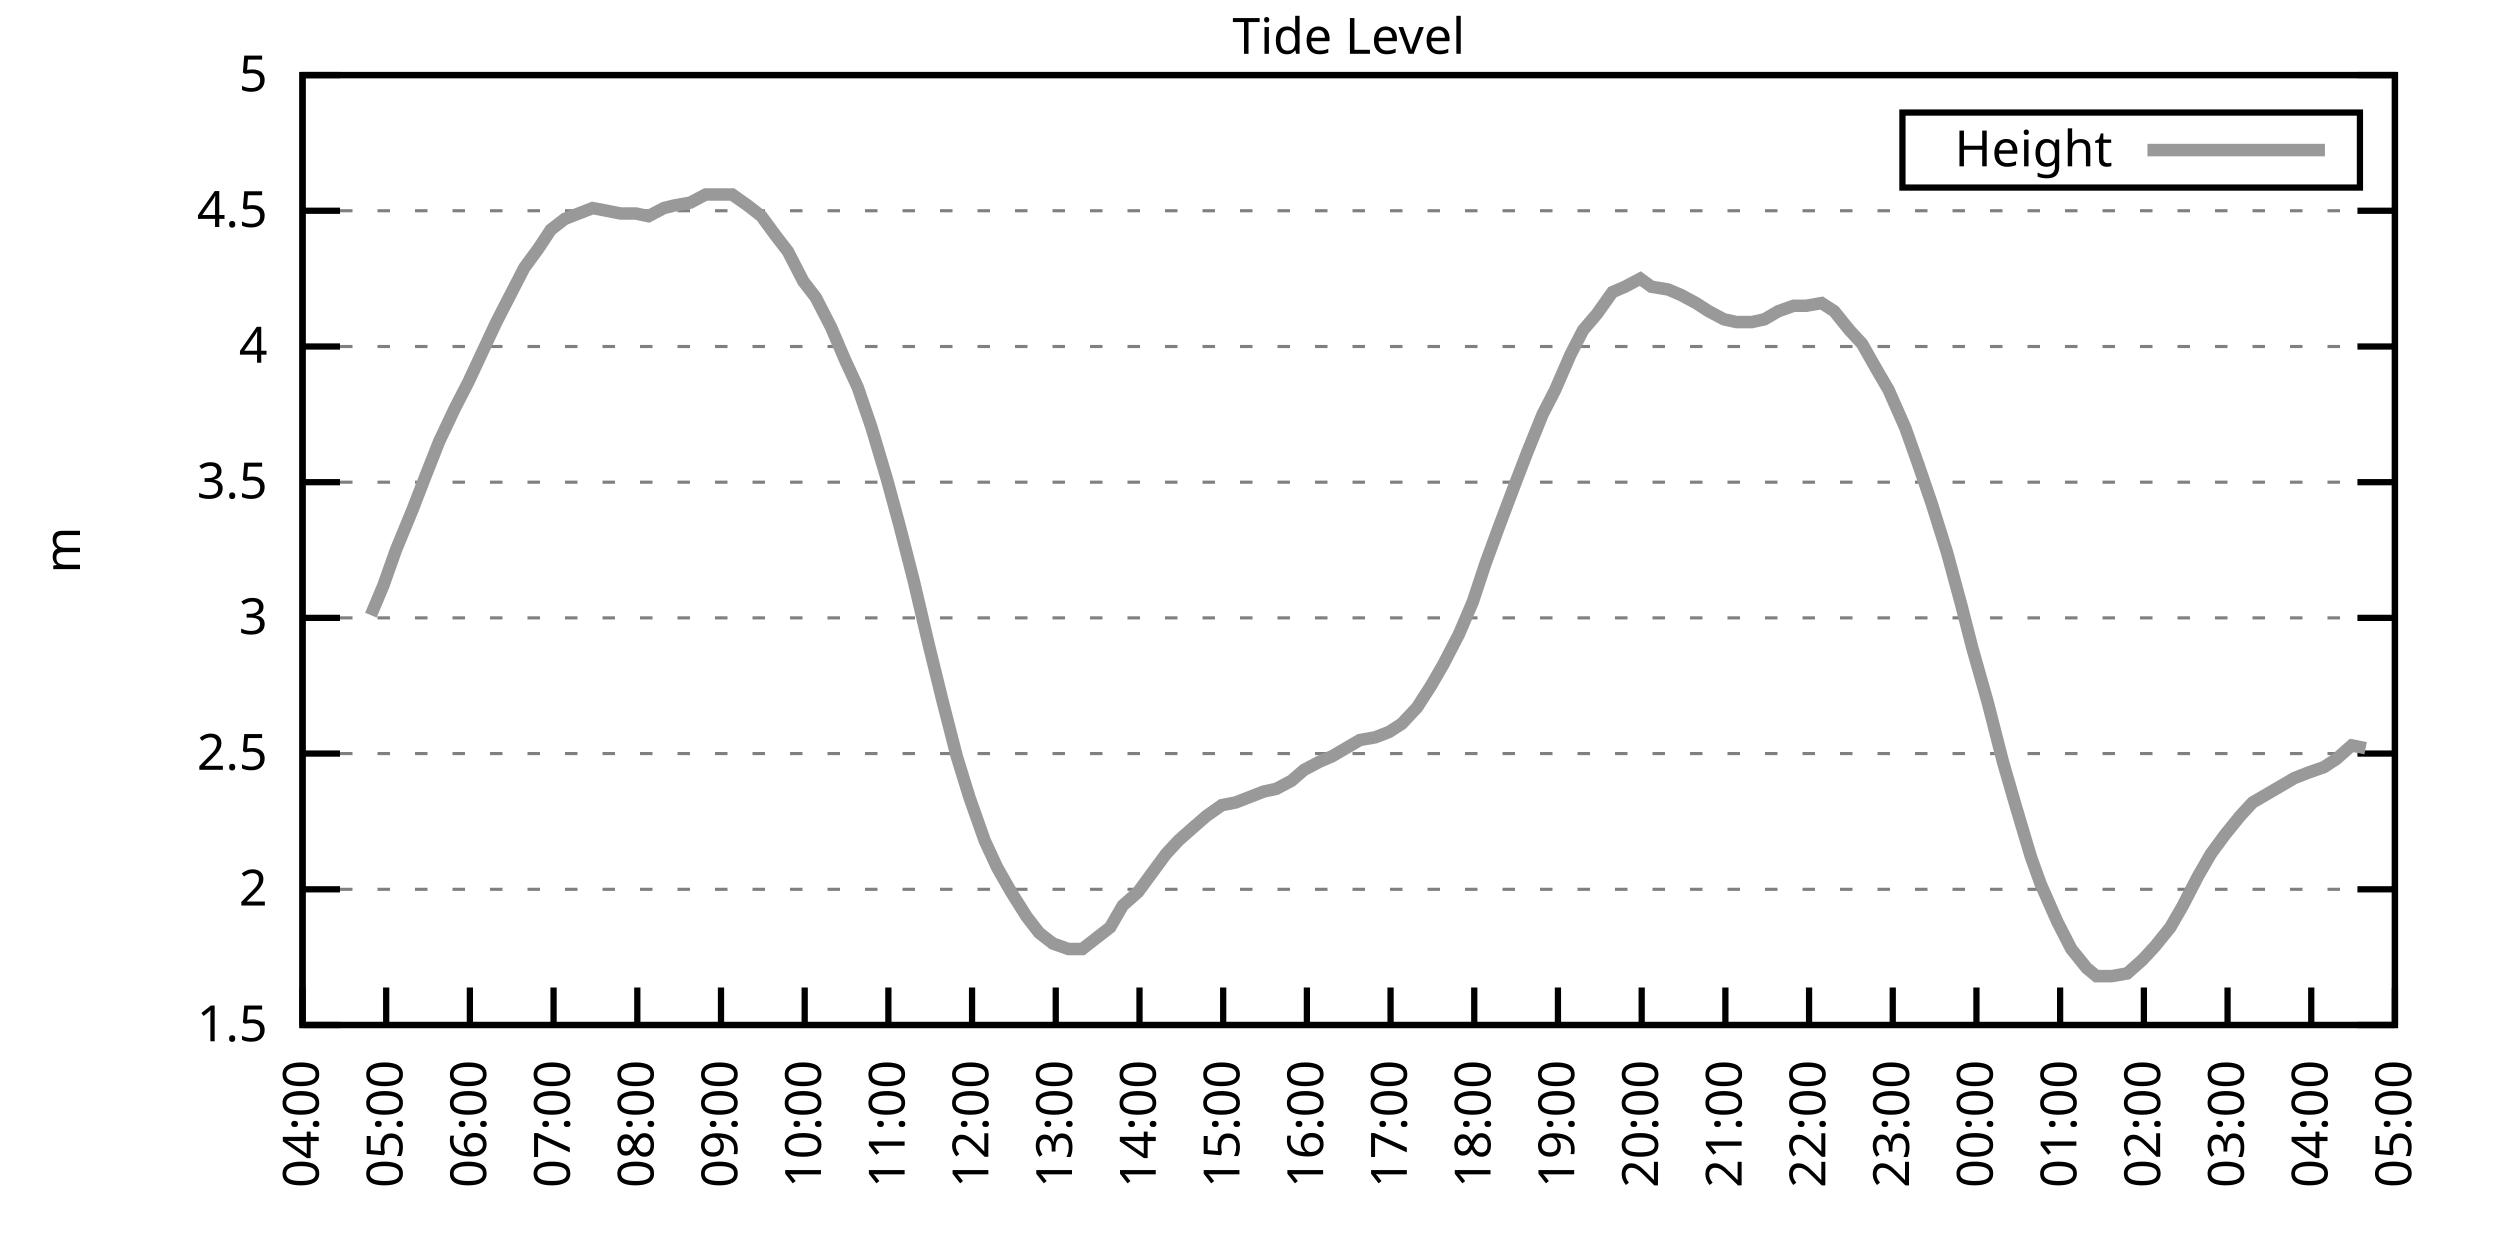
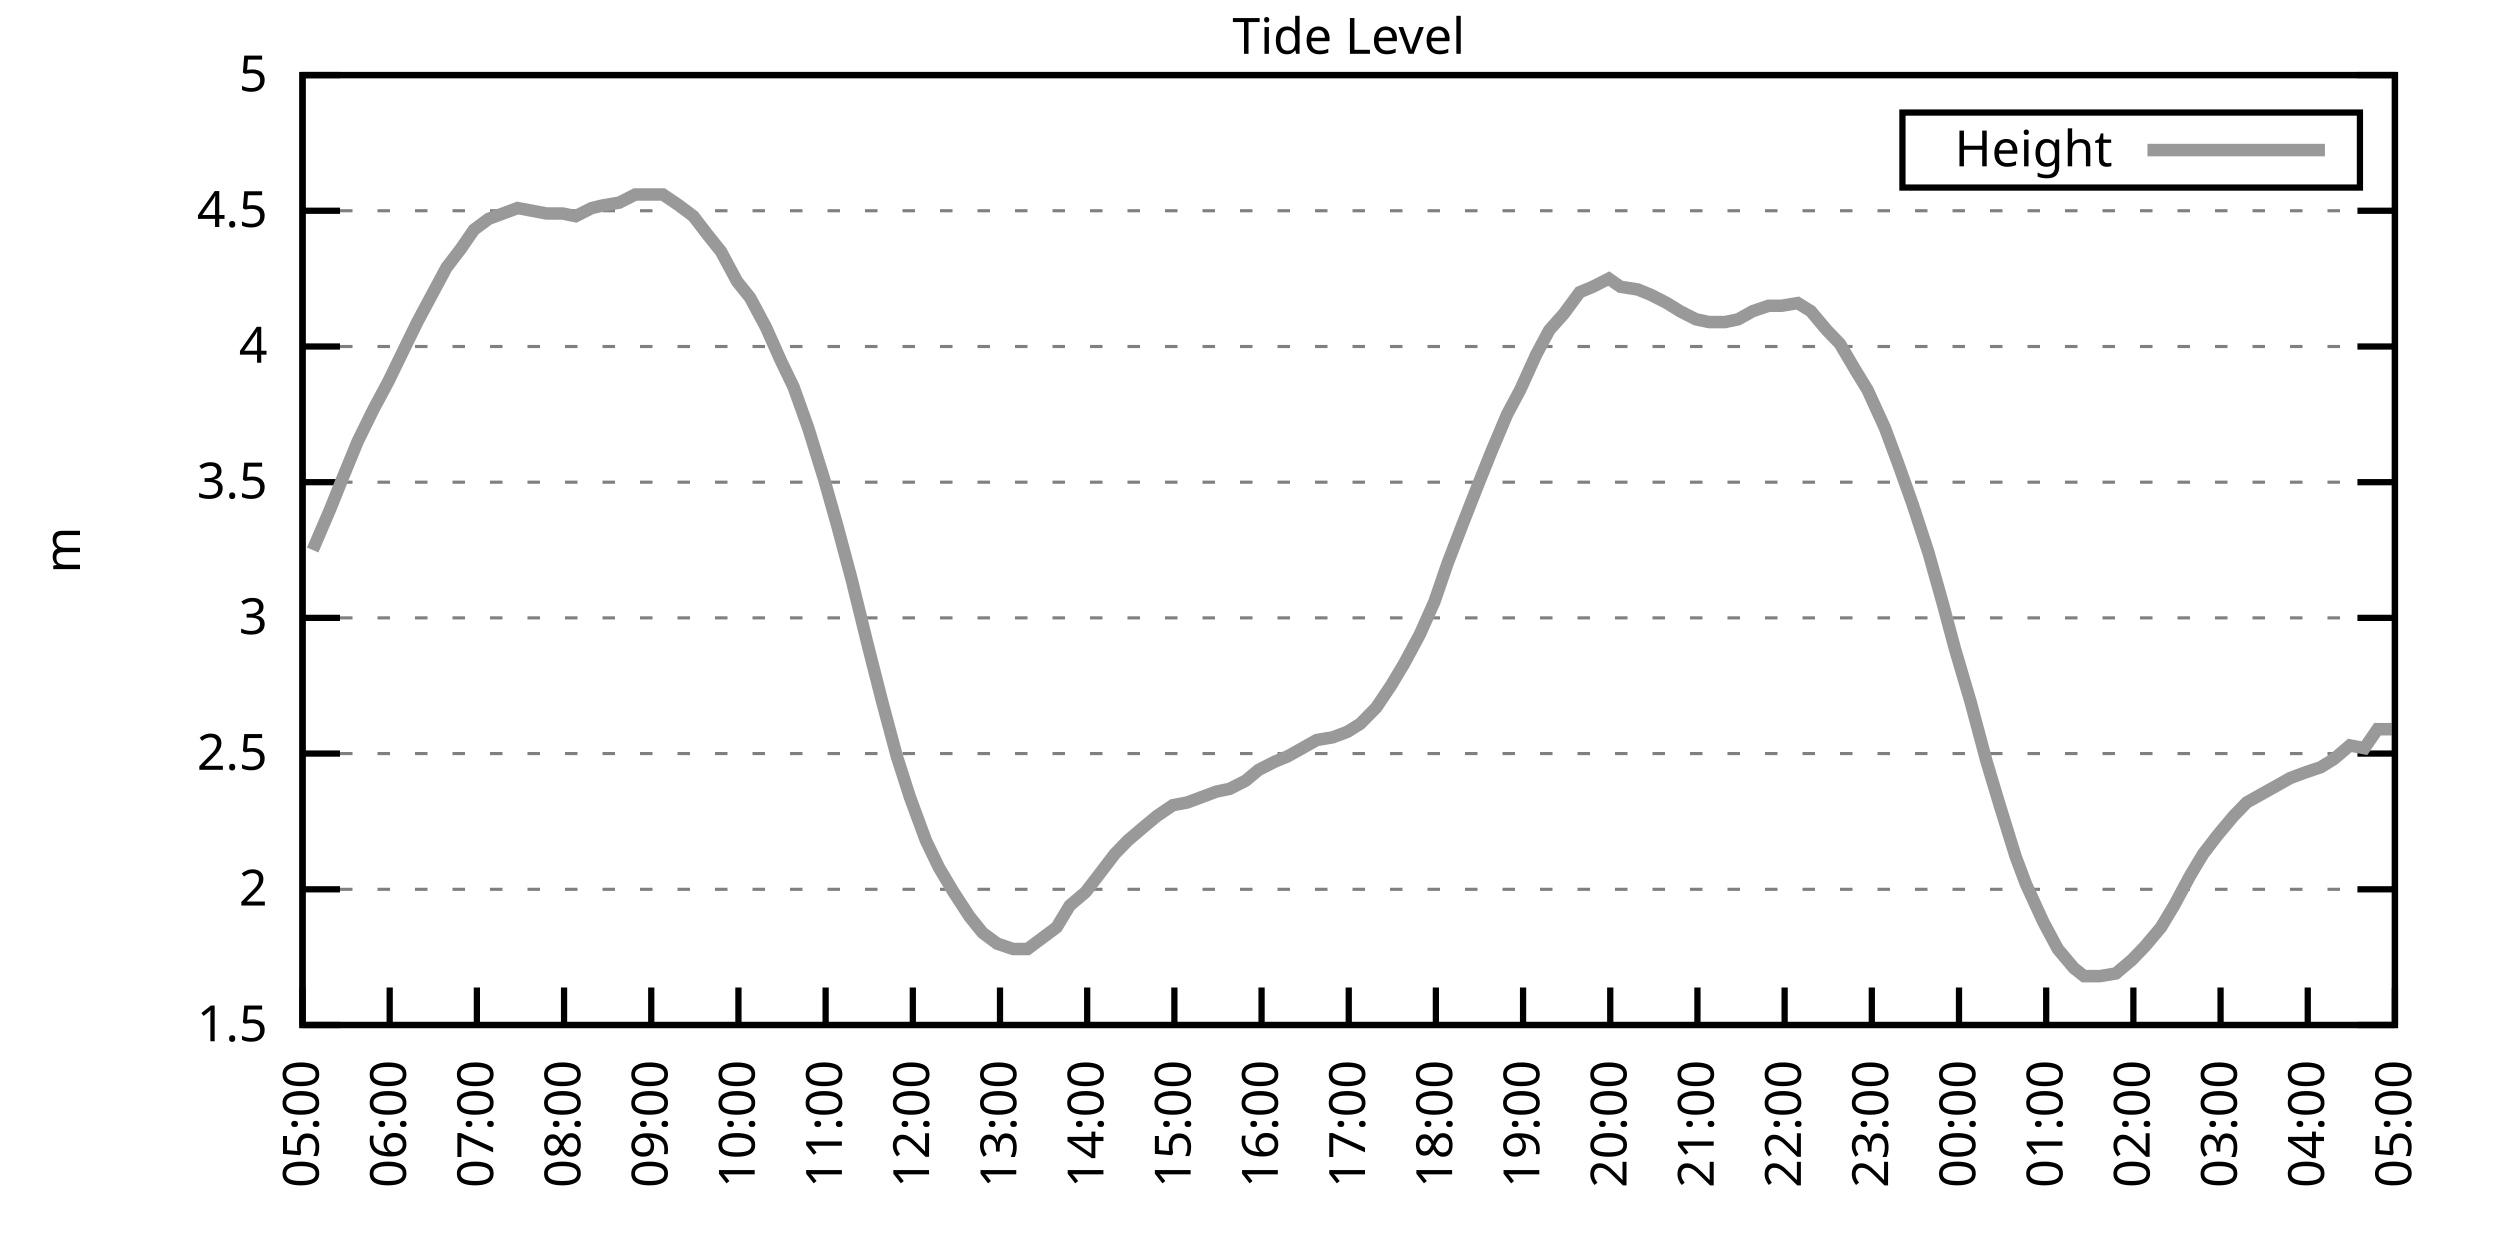
<svg xmlns="http://www.w3.org/2000/svg" xmlns:xlink="http://www.w3.org/1999/xlink" width="400" height="200" viewBox="0 0 400 200">
  <g id="gnuplot_canvas">
    <rect x="0" y="0" width="400" height="200" fill="none" />
    <defs>
      <circle id="gpDot" r="0.5" stroke-width="0.5" stroke="currentColor" />
      <path id="gpPt0" stroke-width="0.333" stroke="currentColor" d="M-1,0 h2 M0,-1 v2" />
      <path id="gpPt1" stroke-width="0.333" stroke="currentColor" d="M-1,-1 L1,1 M1,-1 L-1,1" />
      <path id="gpPt2" stroke-width="0.333" stroke="currentColor" d="M-1,0 L1,0 M0,-1 L0,1 M-1,-1 L1,1 M-1,1 L1,-1" />
      <rect id="gpPt3" stroke-width="0.333" stroke="currentColor" x="-1" y="-1" width="2" height="2" />
      <rect id="gpPt4" stroke-width="0.333" stroke="currentColor" fill="currentColor" x="-1" y="-1" width="2" height="2" />
      <circle id="gpPt5" stroke-width="0.333" stroke="currentColor" cx="0" cy="0" r="1" />
      <use xlink:href="#gpPt5" id="gpPt6" fill="currentColor" stroke="none" />
      <path id="gpPt7" stroke-width="0.333" stroke="currentColor" d="M0,-1.33 L-1.33,0.67 L1.33,0.67 z" />
      <use xlink:href="#gpPt7" id="gpPt8" fill="currentColor" stroke="none" />
      <use xlink:href="#gpPt7" id="gpPt9" stroke="currentColor" transform="rotate(180)" />
      <use xlink:href="#gpPt9" id="gpPt10" fill="currentColor" stroke="none" />
      <use xlink:href="#gpPt3" id="gpPt11" stroke="currentColor" transform="rotate(45)" />
      <use xlink:href="#gpPt11" id="gpPt12" fill="currentColor" stroke="none" />
      <path id="gpPt13" stroke-width="0.333" stroke="currentColor" d="M0,1.330 L1.265,0.411 L0.782,-1.067 L-0.782,-1.076 L-1.265,0.411 z" />
      <use xlink:href="#gpPt13" id="gpPt14" fill="currentColor" stroke="none" />
      <filter id="textbox" filterUnits="objectBoundingBox" x="0" y="0" height="1" width="1">
        <feFlood flood-color="white" flood-opacity="1" result="bgnd" />
        <feComposite in="SourceGraphic" in2="bgnd" operator="atop" />
      </filter>
      <filter id="greybox" filterUnits="objectBoundingBox" x="0" y="0" height="1" width="1">
        <feFlood flood-color="lightgrey" flood-opacity="1" result="grey" />
        <feComposite in="SourceGraphic" in2="grey" operator="atop" />
      </filter>
    </defs>
    <g fill="none" color="white" stroke="currentColor" stroke-width="1.00" stroke-linecap="butt" stroke-linejoin="miter">
</g>
    <g fill="none" color="black" stroke="currentColor" stroke-width="1.00" stroke-linecap="butt" stroke-linejoin="miter">
      <g stroke="none" shape-rendering="crispEdges">
        <polygon fill="rgb(255, 255, 255)" points="48.40,164.00 383.18,164.00 383.18,12.02 48.40,12.02 " />
      </g>
    </g>
    <g fill="none" color="black" stroke="currentColor" stroke-width="1.00" stroke-linecap="butt" stroke-linejoin="miter">
</g>
    <g fill="none" color="black" stroke="black" stroke-width="0.50" stroke-linecap="butt" stroke-linejoin="miter">
</g>
    <g fill="none" color="gray" stroke="currentColor" stroke-width="0.50" stroke-linecap="butt" stroke-linejoin="miter">
      <path stroke="gray" stroke-dasharray="2,4" class="gridline" d="M48.40,164.00 L383.19,164.00  " />
    </g>
    <g fill="none" color="gray" stroke="gray" stroke-width="1.00" stroke-linecap="butt" stroke-linejoin="miter">
</g>
    <g fill="none" color="black" stroke="currentColor" stroke-width="1.00" stroke-linecap="butt" stroke-linejoin="miter">
      <path stroke="black" d="M48.40,164.00 L54.40,164.00 M383.19,164.00 L377.19,164.00  " />
      <g transform="translate(42.80,166.60)" stroke="none" fill="black" font-family="Sans" font-size="8.00" text-anchor="end">
        <text>
          <tspan font-family="Sans"> 1.5</tspan>
        </text>
      </g>
    </g>
    <g fill="none" color="black" stroke="currentColor" stroke-width="1.00" stroke-linecap="butt" stroke-linejoin="miter">
</g>
    <g fill="none" color="black" stroke="black" stroke-width="0.50" stroke-linecap="butt" stroke-linejoin="miter">
</g>
    <g fill="none" color="gray" stroke="currentColor" stroke-width="0.50" stroke-linecap="butt" stroke-linejoin="miter">
      <path stroke="gray" stroke-dasharray="2,4" class="gridline" d="M48.40,142.29 L383.19,142.29  " />
    </g>
    <g fill="none" color="gray" stroke="gray" stroke-width="1.00" stroke-linecap="butt" stroke-linejoin="miter">
</g>
    <g fill="none" color="black" stroke="currentColor" stroke-width="1.00" stroke-linecap="butt" stroke-linejoin="miter">
      <path stroke="black" d="M48.40,142.29 L54.40,142.29 M383.19,142.29 L377.19,142.29  " />
      <g transform="translate(42.80,144.89)" stroke="none" fill="black" font-family="Sans" font-size="8.00" text-anchor="end">
        <text>
          <tspan font-family="Sans"> 2</tspan>
        </text>
      </g>
    </g>
    <g fill="none" color="black" stroke="currentColor" stroke-width="1.00" stroke-linecap="butt" stroke-linejoin="miter">
</g>
    <g fill="none" color="black" stroke="black" stroke-width="0.50" stroke-linecap="butt" stroke-linejoin="miter">
</g>
    <g fill="none" color="gray" stroke="currentColor" stroke-width="0.50" stroke-linecap="butt" stroke-linejoin="miter">
      <path stroke="gray" stroke-dasharray="2,4" class="gridline" d="M48.40,120.57 L383.19,120.57  " />
    </g>
    <g fill="none" color="gray" stroke="gray" stroke-width="1.00" stroke-linecap="butt" stroke-linejoin="miter">
</g>
    <g fill="none" color="black" stroke="currentColor" stroke-width="1.00" stroke-linecap="butt" stroke-linejoin="miter">
      <path stroke="black" d="M48.40,120.57 L54.40,120.57 M383.19,120.57 L377.19,120.57  " />
      <g transform="translate(42.80,123.17)" stroke="none" fill="black" font-family="Sans" font-size="8.00" text-anchor="end">
        <text>
          <tspan font-family="Sans"> 2.5</tspan>
        </text>
      </g>
    </g>
    <g fill="none" color="black" stroke="currentColor" stroke-width="1.00" stroke-linecap="butt" stroke-linejoin="miter">
</g>
    <g fill="none" color="black" stroke="black" stroke-width="0.50" stroke-linecap="butt" stroke-linejoin="miter">
</g>
    <g fill="none" color="gray" stroke="currentColor" stroke-width="0.50" stroke-linecap="butt" stroke-linejoin="miter">
      <path stroke="gray" stroke-dasharray="2,4" class="gridline" d="M48.40,98.86 L383.19,98.86  " />
    </g>
    <g fill="none" color="gray" stroke="gray" stroke-width="1.00" stroke-linecap="butt" stroke-linejoin="miter">
</g>
    <g fill="none" color="black" stroke="currentColor" stroke-width="1.00" stroke-linecap="butt" stroke-linejoin="miter">
      <path stroke="black" d="M48.40,98.86 L54.40,98.86 M383.19,98.86 L377.19,98.86  " />
      <g transform="translate(42.80,101.46)" stroke="none" fill="black" font-family="Sans" font-size="8.00" text-anchor="end">
        <text>
          <tspan font-family="Sans"> 3</tspan>
        </text>
      </g>
    </g>
    <g fill="none" color="black" stroke="currentColor" stroke-width="1.00" stroke-linecap="butt" stroke-linejoin="miter">
</g>
    <g fill="none" color="black" stroke="black" stroke-width="0.50" stroke-linecap="butt" stroke-linejoin="miter">
</g>
    <g fill="none" color="gray" stroke="currentColor" stroke-width="0.50" stroke-linecap="butt" stroke-linejoin="miter">
      <path stroke="gray" stroke-dasharray="2,4" class="gridline" d="M48.40,77.15 L383.19,77.15  " />
    </g>
    <g fill="none" color="gray" stroke="gray" stroke-width="1.00" stroke-linecap="butt" stroke-linejoin="miter">
</g>
    <g fill="none" color="black" stroke="currentColor" stroke-width="1.00" stroke-linecap="butt" stroke-linejoin="miter">
      <path stroke="black" d="M48.40,77.15 L54.40,77.15 M383.19,77.15 L377.19,77.15  " />
      <g transform="translate(42.80,79.75)" stroke="none" fill="black" font-family="Sans" font-size="8.00" text-anchor="end">
        <text>
          <tspan font-family="Sans"> 3.5</tspan>
        </text>
      </g>
    </g>
    <g fill="none" color="black" stroke="currentColor" stroke-width="1.00" stroke-linecap="butt" stroke-linejoin="miter">
</g>
    <g fill="none" color="black" stroke="black" stroke-width="0.50" stroke-linecap="butt" stroke-linejoin="miter">
</g>
    <g fill="none" color="gray" stroke="currentColor" stroke-width="0.50" stroke-linecap="butt" stroke-linejoin="miter">
      <path stroke="gray" stroke-dasharray="2,4" class="gridline" d="M48.40,55.44 L383.19,55.44  " />
    </g>
    <g fill="none" color="gray" stroke="gray" stroke-width="1.00" stroke-linecap="butt" stroke-linejoin="miter">
</g>
    <g fill="none" color="black" stroke="currentColor" stroke-width="1.00" stroke-linecap="butt" stroke-linejoin="miter">
      <path stroke="black" d="M48.40,55.44 L54.40,55.44 M383.19,55.44 L377.19,55.44  " />
      <g transform="translate(42.80,58.04)" stroke="none" fill="black" font-family="Sans" font-size="8.00" text-anchor="end">
        <text>
          <tspan font-family="Sans"> 4</tspan>
        </text>
      </g>
    </g>
    <g fill="none" color="black" stroke="currentColor" stroke-width="1.00" stroke-linecap="butt" stroke-linejoin="miter">
</g>
    <g fill="none" color="black" stroke="black" stroke-width="0.50" stroke-linecap="butt" stroke-linejoin="miter">
</g>
    <g fill="none" color="gray" stroke="currentColor" stroke-width="0.50" stroke-linecap="butt" stroke-linejoin="miter">
      <path stroke="gray" stroke-dasharray="2,4" class="gridline" d="M48.40,33.72 L383.19,33.72  " />
    </g>
    <g fill="none" color="gray" stroke="gray" stroke-width="1.00" stroke-linecap="butt" stroke-linejoin="miter">
</g>
    <g fill="none" color="black" stroke="currentColor" stroke-width="1.00" stroke-linecap="butt" stroke-linejoin="miter">
      <path stroke="black" d="M48.40,33.72 L54.40,33.72 M383.19,33.72 L377.19,33.72  " />
      <g transform="translate(42.80,36.32)" stroke="none" fill="black" font-family="Sans" font-size="8.00" text-anchor="end">
        <text>
          <tspan font-family="Sans"> 4.5</tspan>
        </text>
      </g>
    </g>
    <g fill="none" color="black" stroke="currentColor" stroke-width="1.00" stroke-linecap="butt" stroke-linejoin="miter">
</g>
    <g fill="none" color="black" stroke="black" stroke-width="0.50" stroke-linecap="butt" stroke-linejoin="miter">
</g>
    <g fill="none" color="gray" stroke="currentColor" stroke-width="0.50" stroke-linecap="butt" stroke-linejoin="miter">
      <path stroke="gray" stroke-dasharray="2,4" class="gridline" d="M48.40,12.01 L383.19,12.01  " />
    </g>
    <g fill="none" color="gray" stroke="gray" stroke-width="1.00" stroke-linecap="butt" stroke-linejoin="miter">
</g>
    <g fill="none" color="black" stroke="currentColor" stroke-width="1.00" stroke-linecap="butt" stroke-linejoin="miter">
      <path stroke="black" d="M48.40,12.01 L54.40,12.01 M383.19,12.01 L377.19,12.01  " />
      <g transform="translate(42.80,14.61)" stroke="none" fill="black" font-family="Sans" font-size="8.00" text-anchor="end">
        <text>
          <tspan font-family="Sans"> 5</tspan>
        </text>
      </g>
    </g>
    <g fill="none" color="black" stroke="currentColor" stroke-width="1.00" stroke-linecap="butt" stroke-linejoin="miter">
      <path stroke="black" d="M48.40,164.00 L48.40,158.00  " />
      <g transform="translate(51.00,169.60) rotate(270.00)" stroke="none" fill="black" font-family="Sans" font-size="8.00" text-anchor="end">
        <text>
-           <tspan font-family="Sans">04:00</tspan>
-         </text>
-       </g>
-     </g>
-     <g fill="none" color="black" stroke="currentColor" stroke-width="1.00" stroke-linecap="butt" stroke-linejoin="miter">
-       <path stroke="black" d="M61.79,164.00 L61.79,158.00  " />
-       <g transform="translate(64.39,169.60) rotate(270.00)" stroke="none" fill="black" font-family="Sans" font-size="8.00" text-anchor="end">
-         <text>
          <tspan font-family="Sans">05:00</tspan>
        </text>
      </g>
    </g>
    <g fill="none" color="black" stroke="currentColor" stroke-width="1.00" stroke-linecap="butt" stroke-linejoin="miter">
-       <path stroke="black" d="M75.18,164.00 L75.18,158.00  " />
-       <g transform="translate(77.78,169.60) rotate(270.00)" stroke="none" fill="black" font-family="Sans" font-size="8.00" text-anchor="end">
+       <path stroke="black" d="M62.35,164.00 L62.35,158.00  " />
+       <g transform="translate(64.95,169.60) rotate(270.00)" stroke="none" fill="black" font-family="Sans" font-size="8.00" text-anchor="end">
        <text>
          <tspan font-family="Sans">06:00</tspan>
        </text>
      </g>
    </g>
    <g fill="none" color="black" stroke="currentColor" stroke-width="1.00" stroke-linecap="butt" stroke-linejoin="miter">
-       <path stroke="black" d="M88.57,164.00 L88.57,158.00  " />
-       <g transform="translate(91.17,169.60) rotate(270.00)" stroke="none" fill="black" font-family="Sans" font-size="8.00" text-anchor="end">
+       <path stroke="black" d="M76.30,164.00 L76.30,158.00  " />
+       <g transform="translate(78.90,169.60) rotate(270.00)" stroke="none" fill="black" font-family="Sans" font-size="8.00" text-anchor="end">
        <text>
          <tspan font-family="Sans">07:00</tspan>
        </text>
      </g>
    </g>
    <g fill="none" color="black" stroke="currentColor" stroke-width="1.00" stroke-linecap="butt" stroke-linejoin="miter">
-       <path stroke="black" d="M101.97,164.00 L101.97,158.00  " />
-       <g transform="translate(104.57,169.60) rotate(270.00)" stroke="none" fill="black" font-family="Sans" font-size="8.00" text-anchor="end">
+       <path stroke="black" d="M90.25,164.00 L90.25,158.00  " />
+       <g transform="translate(92.85,169.60) rotate(270.00)" stroke="none" fill="black" font-family="Sans" font-size="8.00" text-anchor="end">
        <text>
          <tspan font-family="Sans">08:00</tspan>
        </text>
      </g>
    </g>
    <g fill="none" color="black" stroke="currentColor" stroke-width="1.00" stroke-linecap="butt" stroke-linejoin="miter">
-       <path stroke="black" d="M115.36,164.00 L115.36,158.00  " />
-       <g transform="translate(117.96,169.60) rotate(270.00)" stroke="none" fill="black" font-family="Sans" font-size="8.00" text-anchor="end">
+       <path stroke="black" d="M104.20,164.00 L104.20,158.00  " />
+       <g transform="translate(106.80,169.60) rotate(270.00)" stroke="none" fill="black" font-family="Sans" font-size="8.00" text-anchor="end">
        <text>
          <tspan font-family="Sans">09:00</tspan>
        </text>
      </g>
    </g>
    <g fill="none" color="black" stroke="currentColor" stroke-width="1.00" stroke-linecap="butt" stroke-linejoin="miter">
-       <path stroke="black" d="M128.75,164.00 L128.75,158.00  " />
-       <g transform="translate(131.35,169.60) rotate(270.00)" stroke="none" fill="black" font-family="Sans" font-size="8.00" text-anchor="end">
+       <path stroke="black" d="M118.15,164.00 L118.15,158.00  " />
+       <g transform="translate(120.75,169.60) rotate(270.00)" stroke="none" fill="black" font-family="Sans" font-size="8.00" text-anchor="end">
        <text>
          <tspan font-family="Sans">10:00</tspan>
        </text>
      </g>
    </g>
    <g fill="none" color="black" stroke="currentColor" stroke-width="1.00" stroke-linecap="butt" stroke-linejoin="miter">
-       <path stroke="black" d="M142.14,164.00 L142.14,158.00  " />
-       <g transform="translate(144.74,169.60) rotate(270.00)" stroke="none" fill="black" font-family="Sans" font-size="8.00" text-anchor="end">
+       <path stroke="black" d="M132.10,164.00 L132.10,158.00  " />
+       <g transform="translate(134.70,169.60) rotate(270.00)" stroke="none" fill="black" font-family="Sans" font-size="8.00" text-anchor="end">
        <text>
          <tspan font-family="Sans">11:00</tspan>
        </text>
      </g>
    </g>
    <g fill="none" color="black" stroke="currentColor" stroke-width="1.00" stroke-linecap="butt" stroke-linejoin="miter">
-       <path stroke="black" d="M155.53,164.00 L155.53,158.00  " />
-       <g transform="translate(158.13,169.60) rotate(270.00)" stroke="none" fill="black" font-family="Sans" font-size="8.00" text-anchor="end">
+       <path stroke="black" d="M146.05,164.00 L146.05,158.00  " />
+       <g transform="translate(148.65,169.60) rotate(270.00)" stroke="none" fill="black" font-family="Sans" font-size="8.00" text-anchor="end">
        <text>
          <tspan font-family="Sans">12:00</tspan>
        </text>
      </g>
    </g>
    <g fill="none" color="black" stroke="currentColor" stroke-width="1.00" stroke-linecap="butt" stroke-linejoin="miter">
-       <path stroke="black" d="M168.92,164.00 L168.92,158.00  " />
-       <g transform="translate(171.52,169.60) rotate(270.00)" stroke="none" fill="black" font-family="Sans" font-size="8.00" text-anchor="end">
+       <path stroke="black" d="M160.00,164.00 L160.00,158.00  " />
+       <g transform="translate(162.60,169.60) rotate(270.00)" stroke="none" fill="black" font-family="Sans" font-size="8.00" text-anchor="end">
        <text>
          <tspan font-family="Sans">13:00</tspan>
        </text>
      </g>
    </g>
    <g fill="none" color="black" stroke="currentColor" stroke-width="1.00" stroke-linecap="butt" stroke-linejoin="miter">
-       <path stroke="black" d="M182.32,164.00 L182.32,158.00  " />
-       <g transform="translate(184.92,169.60) rotate(270.00)" stroke="none" fill="black" font-family="Sans" font-size="8.00" text-anchor="end">
+       <path stroke="black" d="M173.95,164.00 L173.95,158.00  " />
+       <g transform="translate(176.55,169.60) rotate(270.00)" stroke="none" fill="black" font-family="Sans" font-size="8.00" text-anchor="end">
        <text>
          <tspan font-family="Sans">14:00</tspan>
        </text>
      </g>
    </g>
    <g fill="none" color="black" stroke="currentColor" stroke-width="1.00" stroke-linecap="butt" stroke-linejoin="miter">
-       <path stroke="black" d="M195.71,164.00 L195.71,158.00  " />
-       <g transform="translate(198.31,169.60) rotate(270.00)" stroke="none" fill="black" font-family="Sans" font-size="8.00" text-anchor="end">
+       <path stroke="black" d="M187.90,164.00 L187.90,158.00  " />
+       <g transform="translate(190.50,169.60) rotate(270.00)" stroke="none" fill="black" font-family="Sans" font-size="8.00" text-anchor="end">
        <text>
          <tspan font-family="Sans">15:00</tspan>
        </text>
      </g>
    </g>
    <g fill="none" color="black" stroke="currentColor" stroke-width="1.00" stroke-linecap="butt" stroke-linejoin="miter">
-       <path stroke="black" d="M209.10,164.00 L209.10,158.00  " />
-       <g transform="translate(211.70,169.60) rotate(270.00)" stroke="none" fill="black" font-family="Sans" font-size="8.00" text-anchor="end">
+       <path stroke="black" d="M201.85,164.00 L201.85,158.00  " />
+       <g transform="translate(204.45,169.60) rotate(270.00)" stroke="none" fill="black" font-family="Sans" font-size="8.00" text-anchor="end">
        <text>
          <tspan font-family="Sans">16:00</tspan>
        </text>
      </g>
    </g>
    <g fill="none" color="black" stroke="currentColor" stroke-width="1.00" stroke-linecap="butt" stroke-linejoin="miter">
-       <path stroke="black" d="M222.49,164.00 L222.49,158.00  " />
-       <g transform="translate(225.09,169.60) rotate(270.00)" stroke="none" fill="black" font-family="Sans" font-size="8.00" text-anchor="end">
+       <path stroke="black" d="M215.80,164.00 L215.80,158.00  " />
+       <g transform="translate(218.40,169.60) rotate(270.00)" stroke="none" fill="black" font-family="Sans" font-size="8.00" text-anchor="end">
        <text>
          <tspan font-family="Sans">17:00</tspan>
        </text>
      </g>
    </g>
    <g fill="none" color="black" stroke="currentColor" stroke-width="1.00" stroke-linecap="butt" stroke-linejoin="miter">
-       <path stroke="black" d="M235.88,164.00 L235.88,158.00  " />
-       <g transform="translate(238.48,169.60) rotate(270.00)" stroke="none" fill="black" font-family="Sans" font-size="8.00" text-anchor="end">
+       <path stroke="black" d="M229.74,164.00 L229.74,158.00  " />
+       <g transform="translate(232.34,169.60) rotate(270.00)" stroke="none" fill="black" font-family="Sans" font-size="8.00" text-anchor="end">
        <text>
          <tspan font-family="Sans">18:00</tspan>
        </text>
      </g>
    </g>
    <g fill="none" color="black" stroke="currentColor" stroke-width="1.00" stroke-linecap="butt" stroke-linejoin="miter">
-       <path stroke="black" d="M249.27,164.00 L249.27,158.00  " />
-       <g transform="translate(251.87,169.60) rotate(270.00)" stroke="none" fill="black" font-family="Sans" font-size="8.00" text-anchor="end">
+       <path stroke="black" d="M243.69,164.00 L243.69,158.00  " />
+       <g transform="translate(246.29,169.60) rotate(270.00)" stroke="none" fill="black" font-family="Sans" font-size="8.00" text-anchor="end">
        <text>
          <tspan font-family="Sans">19:00</tspan>
        </text>
      </g>
    </g>
    <g fill="none" color="black" stroke="currentColor" stroke-width="1.00" stroke-linecap="butt" stroke-linejoin="miter">
-       <path stroke="black" d="M262.67,164.00 L262.67,158.00  " />
-       <g transform="translate(265.27,169.60) rotate(270.00)" stroke="none" fill="black" font-family="Sans" font-size="8.00" text-anchor="end">
+       <path stroke="black" d="M257.64,164.00 L257.64,158.00  " />
+       <g transform="translate(260.24,169.60) rotate(270.00)" stroke="none" fill="black" font-family="Sans" font-size="8.00" text-anchor="end">
        <text>
          <tspan font-family="Sans">20:00</tspan>
        </text>
      </g>
    </g>
    <g fill="none" color="black" stroke="currentColor" stroke-width="1.00" stroke-linecap="butt" stroke-linejoin="miter">
-       <path stroke="black" d="M276.06,164.00 L276.06,158.00  " />
-       <g transform="translate(278.66,169.60) rotate(270.00)" stroke="none" fill="black" font-family="Sans" font-size="8.00" text-anchor="end">
+       <path stroke="black" d="M271.59,164.00 L271.59,158.00  " />
+       <g transform="translate(274.19,169.60) rotate(270.00)" stroke="none" fill="black" font-family="Sans" font-size="8.00" text-anchor="end">
        <text>
          <tspan font-family="Sans">21:00</tspan>
        </text>
      </g>
    </g>
    <g fill="none" color="black" stroke="currentColor" stroke-width="1.00" stroke-linecap="butt" stroke-linejoin="miter">
-       <path stroke="black" d="M289.45,164.00 L289.45,158.00  " />
-       <g transform="translate(292.05,169.60) rotate(270.00)" stroke="none" fill="black" font-family="Sans" font-size="8.00" text-anchor="end">
+       <path stroke="black" d="M285.54,164.00 L285.54,158.00  " />
+       <g transform="translate(288.14,169.60) rotate(270.00)" stroke="none" fill="black" font-family="Sans" font-size="8.00" text-anchor="end">
        <text>
          <tspan font-family="Sans">22:00</tspan>
        </text>
      </g>
    </g>
    <g fill="none" color="black" stroke="currentColor" stroke-width="1.00" stroke-linecap="butt" stroke-linejoin="miter">
-       <path stroke="black" d="M302.84,164.00 L302.84,158.00  " />
-       <g transform="translate(305.44,169.60) rotate(270.00)" stroke="none" fill="black" font-family="Sans" font-size="8.00" text-anchor="end">
+       <path stroke="black" d="M299.49,164.00 L299.49,158.00  " />
+       <g transform="translate(302.09,169.60) rotate(270.00)" stroke="none" fill="black" font-family="Sans" font-size="8.00" text-anchor="end">
        <text>
          <tspan font-family="Sans">23:00</tspan>
        </text>
      </g>
    </g>
    <g fill="none" color="black" stroke="currentColor" stroke-width="1.00" stroke-linecap="butt" stroke-linejoin="miter">
-       <path stroke="black" d="M316.23,164.00 L316.23,158.00  " />
-       <g transform="translate(318.83,169.60) rotate(270.00)" stroke="none" fill="black" font-family="Sans" font-size="8.00" text-anchor="end">
+       <path stroke="black" d="M313.44,164.00 L313.44,158.00  " />
+       <g transform="translate(316.04,169.60) rotate(270.00)" stroke="none" fill="black" font-family="Sans" font-size="8.00" text-anchor="end">
        <text>
          <tspan font-family="Sans">00:00</tspan>
        </text>
      </g>
    </g>
    <g fill="none" color="black" stroke="currentColor" stroke-width="1.00" stroke-linecap="butt" stroke-linejoin="miter">
-       <path stroke="black" d="M329.62,164.00 L329.62,158.00  " />
-       <g transform="translate(332.22,169.60) rotate(270.00)" stroke="none" fill="black" font-family="Sans" font-size="8.00" text-anchor="end">
+       <path stroke="black" d="M327.39,164.00 L327.39,158.00  " />
+       <g transform="translate(329.99,169.60) rotate(270.00)" stroke="none" fill="black" font-family="Sans" font-size="8.00" text-anchor="end">
        <text>
          <tspan font-family="Sans">01:00</tspan>
        </text>
      </g>
    </g>
    <g fill="none" color="black" stroke="currentColor" stroke-width="1.00" stroke-linecap="butt" stroke-linejoin="miter">
-       <path stroke="black" d="M343.02,164.00 L343.02,158.00  " />
-       <g transform="translate(345.62,169.60) rotate(270.00)" stroke="none" fill="black" font-family="Sans" font-size="8.00" text-anchor="end">
+       <path stroke="black" d="M341.34,164.00 L341.34,158.00  " />
+       <g transform="translate(343.94,169.60) rotate(270.00)" stroke="none" fill="black" font-family="Sans" font-size="8.00" text-anchor="end">
        <text>
          <tspan font-family="Sans">02:00</tspan>
        </text>
      </g>
    </g>
    <g fill="none" color="black" stroke="currentColor" stroke-width="1.00" stroke-linecap="butt" stroke-linejoin="miter">
-       <path stroke="black" d="M356.41,164.00 L356.41,158.00  " />
-       <g transform="translate(359.01,169.60) rotate(270.00)" stroke="none" fill="black" font-family="Sans" font-size="8.00" text-anchor="end">
+       <path stroke="black" d="M355.29,164.00 L355.29,158.00  " />
+       <g transform="translate(357.89,169.60) rotate(270.00)" stroke="none" fill="black" font-family="Sans" font-size="8.00" text-anchor="end">
        <text>
          <tspan font-family="Sans">03:00</tspan>
        </text>
      </g>
    </g>
    <g fill="none" color="black" stroke="currentColor" stroke-width="1.00" stroke-linecap="butt" stroke-linejoin="miter">
-       <path stroke="black" d="M369.80,164.00 L369.80,158.00  " />
-       <g transform="translate(372.40,169.60) rotate(270.00)" stroke="none" fill="black" font-family="Sans" font-size="8.00" text-anchor="end">
+       <path stroke="black" d="M369.24,164.00 L369.24,158.00  " />
+       <g transform="translate(371.84,169.60) rotate(270.00)" stroke="none" fill="black" font-family="Sans" font-size="8.00" text-anchor="end">
        <text>
          <tspan font-family="Sans">04:00</tspan>
        </text>
      </g>
    </g>
    <g fill="none" color="black" stroke="currentColor" stroke-width="1.00" stroke-linecap="butt" stroke-linejoin="miter">
      <path stroke="black" d="M383.19,164.00 L383.19,158.00  " />
      <g transform="translate(385.79,169.60) rotate(270.00)" stroke="none" fill="black" font-family="Sans" font-size="8.00" text-anchor="end">
        <text>
          <tspan font-family="Sans">05:00</tspan>
        </text>
      </g>
    </g>
    <g fill="none" color="black" stroke="currentColor" stroke-width="1.00" stroke-linecap="butt" stroke-linejoin="miter">
</g>
    <g fill="none" color="black" stroke="currentColor" stroke-width="1.00" stroke-linecap="butt" stroke-linejoin="miter">
      <path stroke="black" d="M48.40,12.01 L48.40,164.00 L383.19,164.00 L383.19,12.01 L48.40,12.01 Z  " />
    </g>
    <g fill="none" color="black" stroke="currentColor" stroke-width="1.00" stroke-linecap="butt" stroke-linejoin="miter">
</g>
    <g fill="none" color="black" stroke="currentColor" stroke-width="1.00" stroke-linecap="butt" stroke-linejoin="miter">
      <path stroke="black" d="M304.39,30.01 L304.39,18.01 L377.59,18.01 L377.59,30.01 L304.39,30.01 Z  " />
    </g>
    <g id="Tide_level_plot_1">
      <g fill="none" color="white" stroke="black" stroke-width="2.00" stroke-linecap="butt" stroke-linejoin="miter">
</g>
      <g fill="none" color="black" stroke="currentColor" stroke-width="2.00" stroke-linecap="butt" stroke-linejoin="miter">
        <g transform="translate(337.99,26.61)" stroke="none" fill="black" font-family="Sans" font-size="8.00" text-anchor="end">
          <text>
            <tspan font-family="Sans">Height</tspan>
          </text>
        </g>
      </g>
      <g fill="none" color="black" stroke="currentColor" stroke-width="2.00" stroke-linecap="butt" stroke-linejoin="miter">
-         <path stroke="rgb(153, 153, 153)" d="M343.59,24.01 L371.99,24.01 M59.34,98.43 L61.35,93.65 L63.35,88.00 L66.03,81.49 L68.04,76.28 L70.27,70.63   L72.73,65.42 L74.96,61.08 L77.19,56.30 L79.42,51.53 L81.43,47.62 L83.89,42.84 L86.12,39.80 L88.13,36.76   L90.36,35.03 L92.59,34.16 L94.82,33.29 L97.06,33.72 L99.29,34.16 L101.74,34.16 L103.75,34.59 L106.21,33.29   L107.99,32.85 L110.45,32.42 L112.90,31.12 L114.91,31.12 L117.14,31.12 L119.60,32.85 L121.83,34.59 L124.06,37.63   L126.07,40.24 L128.53,45.01 L130.54,47.62 L132.99,52.40 L135.22,57.61 L137.23,61.95 L139.46,68.46 L141.92,76.71   L143.93,84.10 L146.16,92.78 L148.61,103.20 L150.85,112.32 L153.08,121.01 L155.09,127.52 L157.54,134.47 L159.55,138.81   L161.78,142.72 L164.24,146.63 L166.25,149.24 L168.48,150.97 L170.93,151.84 L173.17,151.84 L175.40,150.10 L177.63,148.37   L179.64,144.89 L182.09,142.72 L184.32,139.68 L186.56,136.64 L188.57,134.47 L191.02,132.30 L193.03,130.56 L195.48,128.83   L197.72,128.39 L199.95,127.52 L202.18,126.65 L204.19,126.22 L206.64,124.92 L208.65,123.18 L211.11,121.88 L213.12,121.01   L215.35,119.71 L217.58,118.40 L220.04,117.97 L222.27,117.10 L224.28,115.80 L226.73,113.19 L228.96,109.72 L230.97,106.24   L233.43,101.47 L235.66,96.26 L237.67,90.18 L239.90,84.10 L242.36,77.58 L244.36,72.37 L246.82,66.29 L248.83,62.38   L251.28,56.74 L253.29,52.83 L255.52,50.22 L257.98,46.75 L259.99,45.88 L262.44,44.58 L264.23,45.88 L266.91,46.32   L268.92,47.18 L271.37,48.49 L273.38,49.79 L275.83,51.09 L277.84,51.53 L280.30,51.53 L282.31,51.09 L284.54,49.79   L286.99,48.92 L289.00,48.92 L291.46,48.49 L293.47,49.79 L295.92,52.83 L297.93,55.00 L300.39,59.34 L302.17,62.38   L304.85,68.46 L306.86,74.11 L309.09,80.62 L311.54,88.44 L313.78,96.69 L315.56,103.64 L318.02,112.32 L320.47,121.88   L322.48,128.83 L324.94,137.08 L326.50,141.42 L329.18,147.50 L331.41,151.84 L333.86,154.88 L335.43,156.18 L337.88,156.18   L340.34,155.75 L342.79,153.58 L344.80,151.41 L347.26,148.37 L349.26,144.89 L351.72,140.12 L353.73,136.64 L355.96,133.60   L358.42,130.56 L360.42,128.39 L362.66,127.09 L364.89,125.79 L367.12,124.48 L369.35,123.61 L371.81,122.75 L373.82,121.44   L376.27,119.27 L378.50,119.71  " />
+         <path stroke="rgb(153, 153, 153)" d="M343.59,24.01 L371.99,24.01 M50.03,88.00 L52.82,81.49 L54.91,76.28 L57.23,70.63 L59.79,65.42 L62.12,61.08   L64.44,56.30 L66.77,51.53 L68.86,47.62 L71.42,42.84 L73.74,39.80 L75.83,36.76 L78.16,35.03 L80.48,34.16   L82.81,33.29 L85.13,33.72 L87.46,34.16 L90.02,34.16 L92.11,34.59 L94.67,33.29 L96.53,32.85 L99.08,32.42   L101.64,31.12 L103.73,31.12 L106.06,31.12 L108.62,32.85 L110.94,34.59 L113.27,37.63 L115.36,40.24 L117.92,45.01   L120.01,47.62 L122.57,52.40 L124.89,57.61 L126.98,61.95 L129.31,68.46 L131.87,76.71 L133.96,84.10 L136.28,92.78   L138.84,103.20 L141.16,112.32 L143.49,121.01 L145.58,127.52 L148.14,134.47 L150.23,138.81 L152.56,142.72 L155.11,146.63   L157.21,149.24 L159.53,150.97 L162.09,151.84 L164.41,151.84 L166.74,150.10 L169.06,148.37 L171.16,144.89 L173.71,142.72   L176.04,139.68 L178.36,136.64 L180.46,134.47 L183.01,132.30 L185.11,130.56 L187.66,128.83 L189.99,128.39 L192.31,127.52   L194.64,126.65 L196.73,126.22 L199.29,124.92 L201.38,123.18 L203.94,121.88 L206.03,121.01 L208.36,119.71 L210.68,118.40   L213.24,117.97 L215.56,117.10 L217.65,115.80 L220.21,113.19 L222.54,109.72 L224.63,106.24 L227.19,101.47 L229.51,96.26   L231.60,90.18 L233.93,84.10 L236.49,77.58 L238.58,72.37 L241.14,66.29 L243.23,62.38 L245.79,56.74 L247.88,52.83   L250.20,50.22 L252.76,46.75 L254.85,45.88 L257.41,44.58 L259.27,45.88 L262.06,46.32 L264.15,47.18 L266.71,48.49   L268.80,49.79 L271.36,51.09 L273.45,51.53 L276.01,51.53 L278.10,51.09 L280.43,49.79 L282.99,48.92 L285.08,48.92   L287.64,48.49 L289.73,49.79 L292.29,52.83 L294.38,55.00 L296.94,59.34 L298.80,62.38 L301.58,68.46 L303.68,74.11   L306.00,80.62 L308.56,88.44 L310.88,96.69 L312.74,103.64 L315.30,112.32 L317.86,121.88 L319.95,128.83 L322.51,137.08   L324.14,141.42 L326.93,147.50 L329.25,151.84 L331.81,154.88 L333.44,156.18 L335.99,156.18 L338.55,155.75 L341.11,153.58   L343.20,151.41 L345.76,148.37 L347.85,144.89 L350.41,140.12 L352.50,136.64 L354.83,133.60 L357.38,130.56 L359.48,128.39   L361.80,127.09 L364.13,125.79 L366.45,124.48 L368.78,123.61 L371.33,122.75 L373.43,121.44 L375.98,119.27 L378.31,119.71   L380.40,116.67 L382.73,116.67  " />
      </g>
    </g>
    <g fill="none" color="black" stroke="currentColor" stroke-width="2.00" stroke-linecap="butt" stroke-linejoin="miter">
</g>
    <g fill="none" color="black" stroke="black" stroke-width="1.00" stroke-linecap="butt" stroke-linejoin="miter">
</g>
    <g fill="none" color="black" stroke="currentColor" stroke-width="1.00" stroke-linecap="butt" stroke-linejoin="miter">
      <path stroke="black" d="M48.40,12.01 L48.40,164.00 L383.19,164.00 L383.19,12.01 L48.40,12.01 Z  " />
      <g transform="translate(12.80,88.01) rotate(270.00)" stroke="none" fill="black" font-family="Sans" font-size="8.00" text-anchor="middle">
        <text>
          <tspan font-family="Sans">m</tspan>
        </text>
      </g>
    </g>
    <g fill="none" color="black" stroke="currentColor" stroke-width="1.00" stroke-linecap="butt" stroke-linejoin="miter">
</g>
    <g fill="none" color="black" stroke="currentColor" stroke-width="1.00" stroke-linecap="butt" stroke-linejoin="miter">
      <g transform="translate(215.79,8.61)" stroke="none" fill="black" font-family="Sans" font-size="8.00" text-anchor="middle">
        <text>
          <tspan font-family="Sans">Tide Level</tspan>
        </text>
      </g>
    </g>
    <g fill="none" color="black" stroke="currentColor" stroke-width="1.00" stroke-linecap="butt" stroke-linejoin="miter">
</g>
  </g>
</svg>
